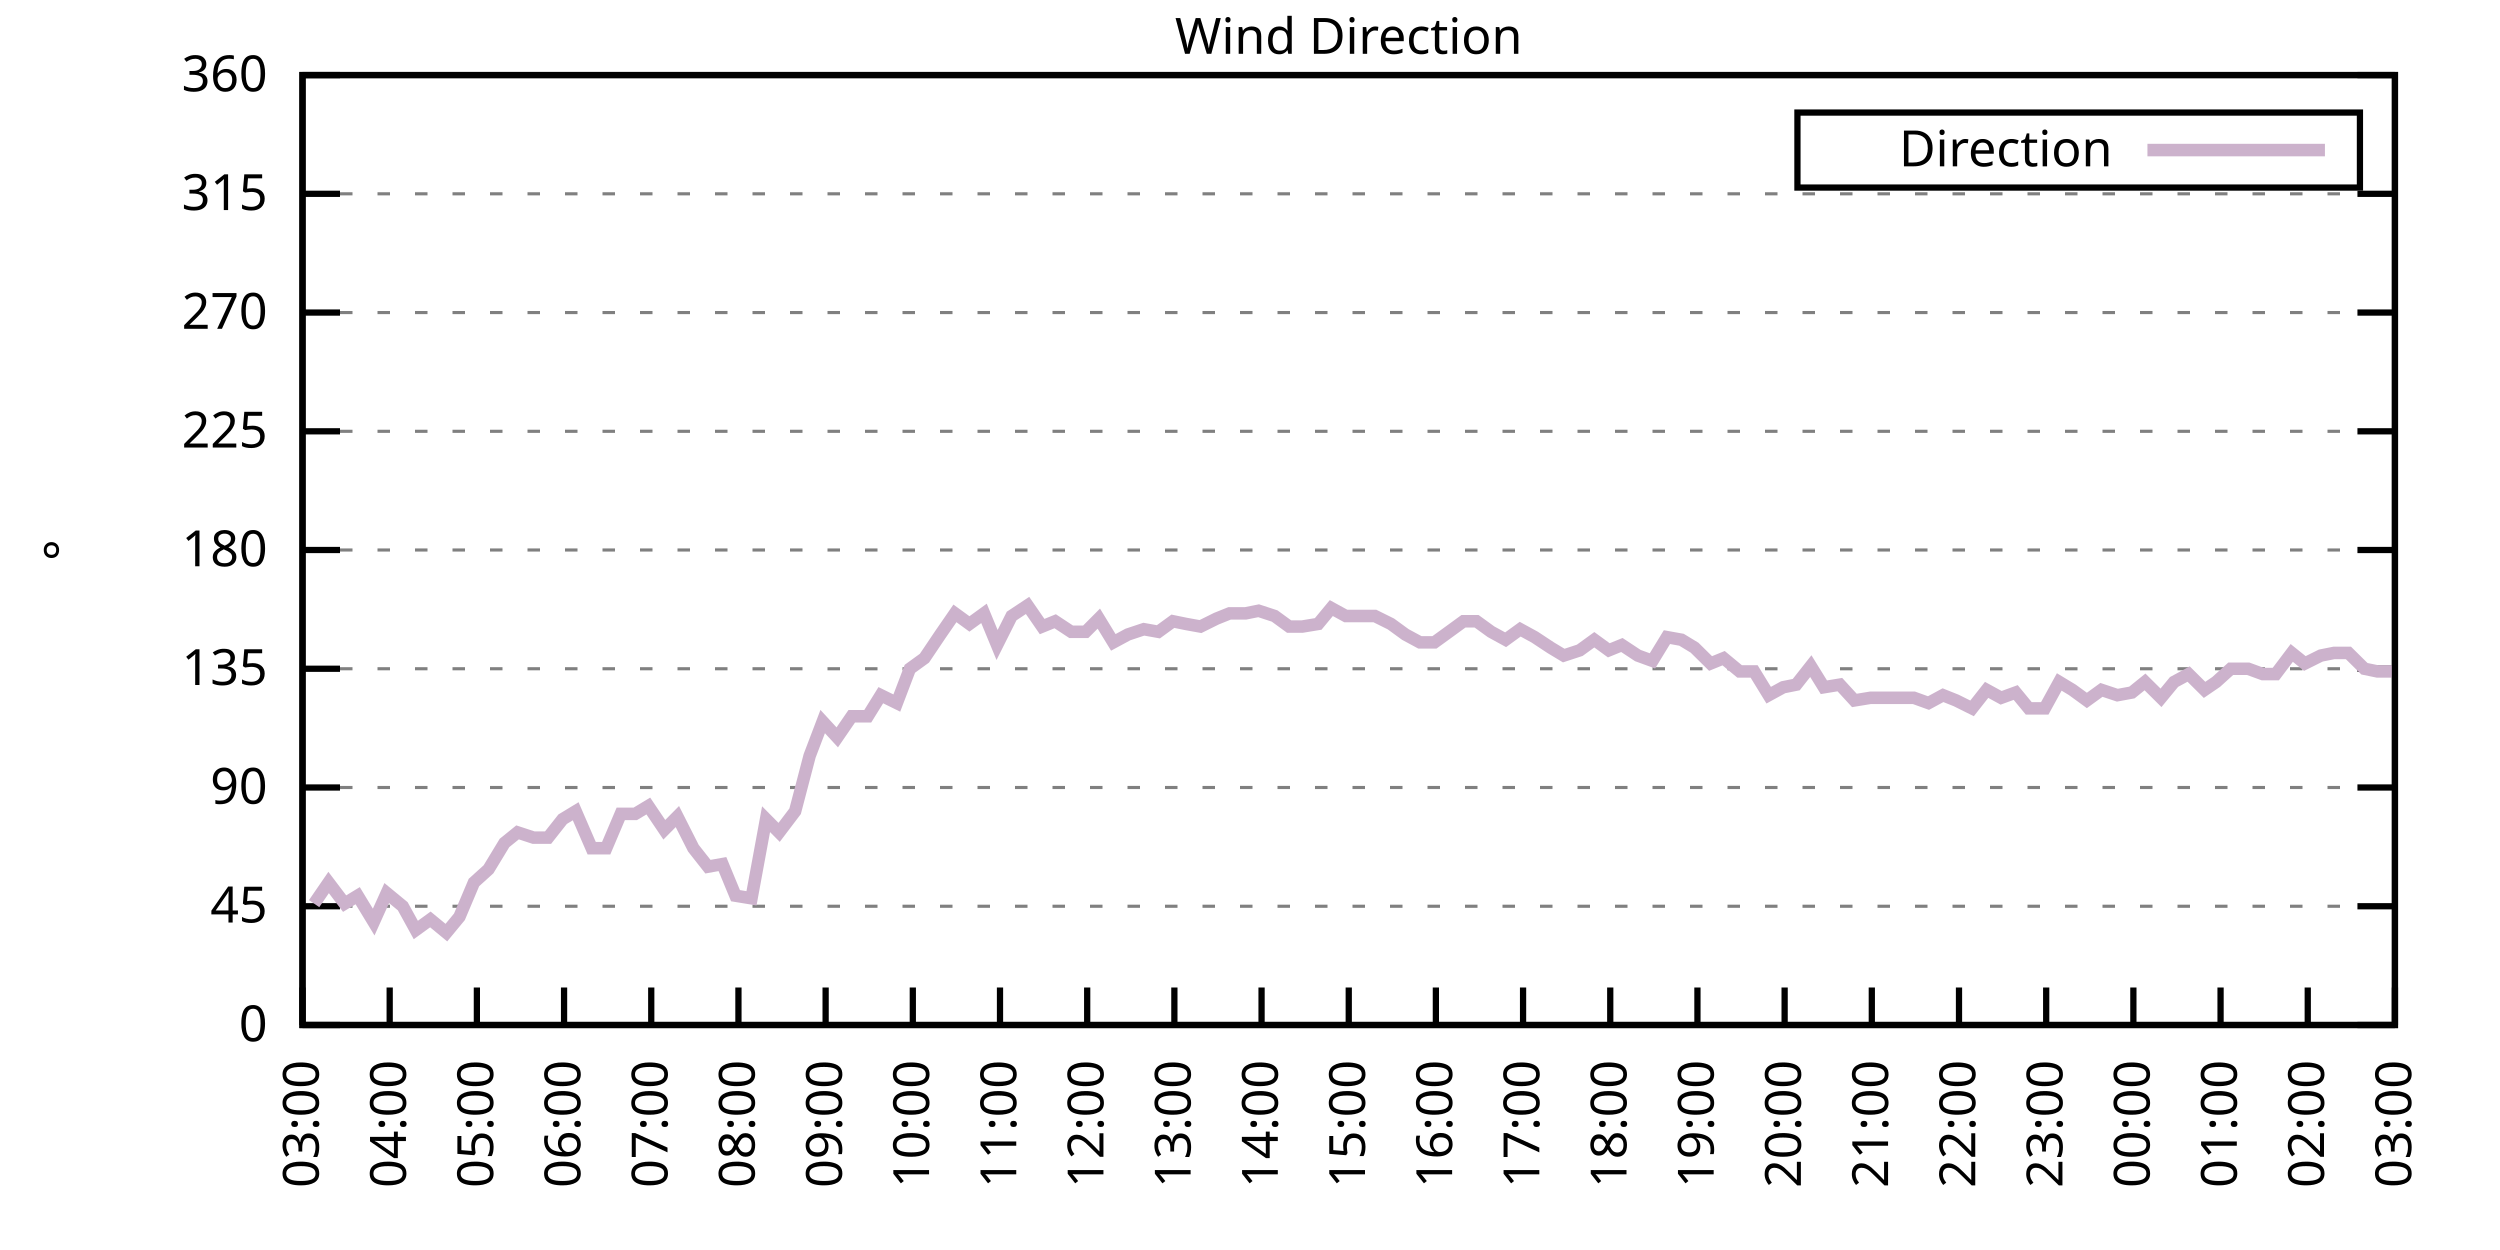
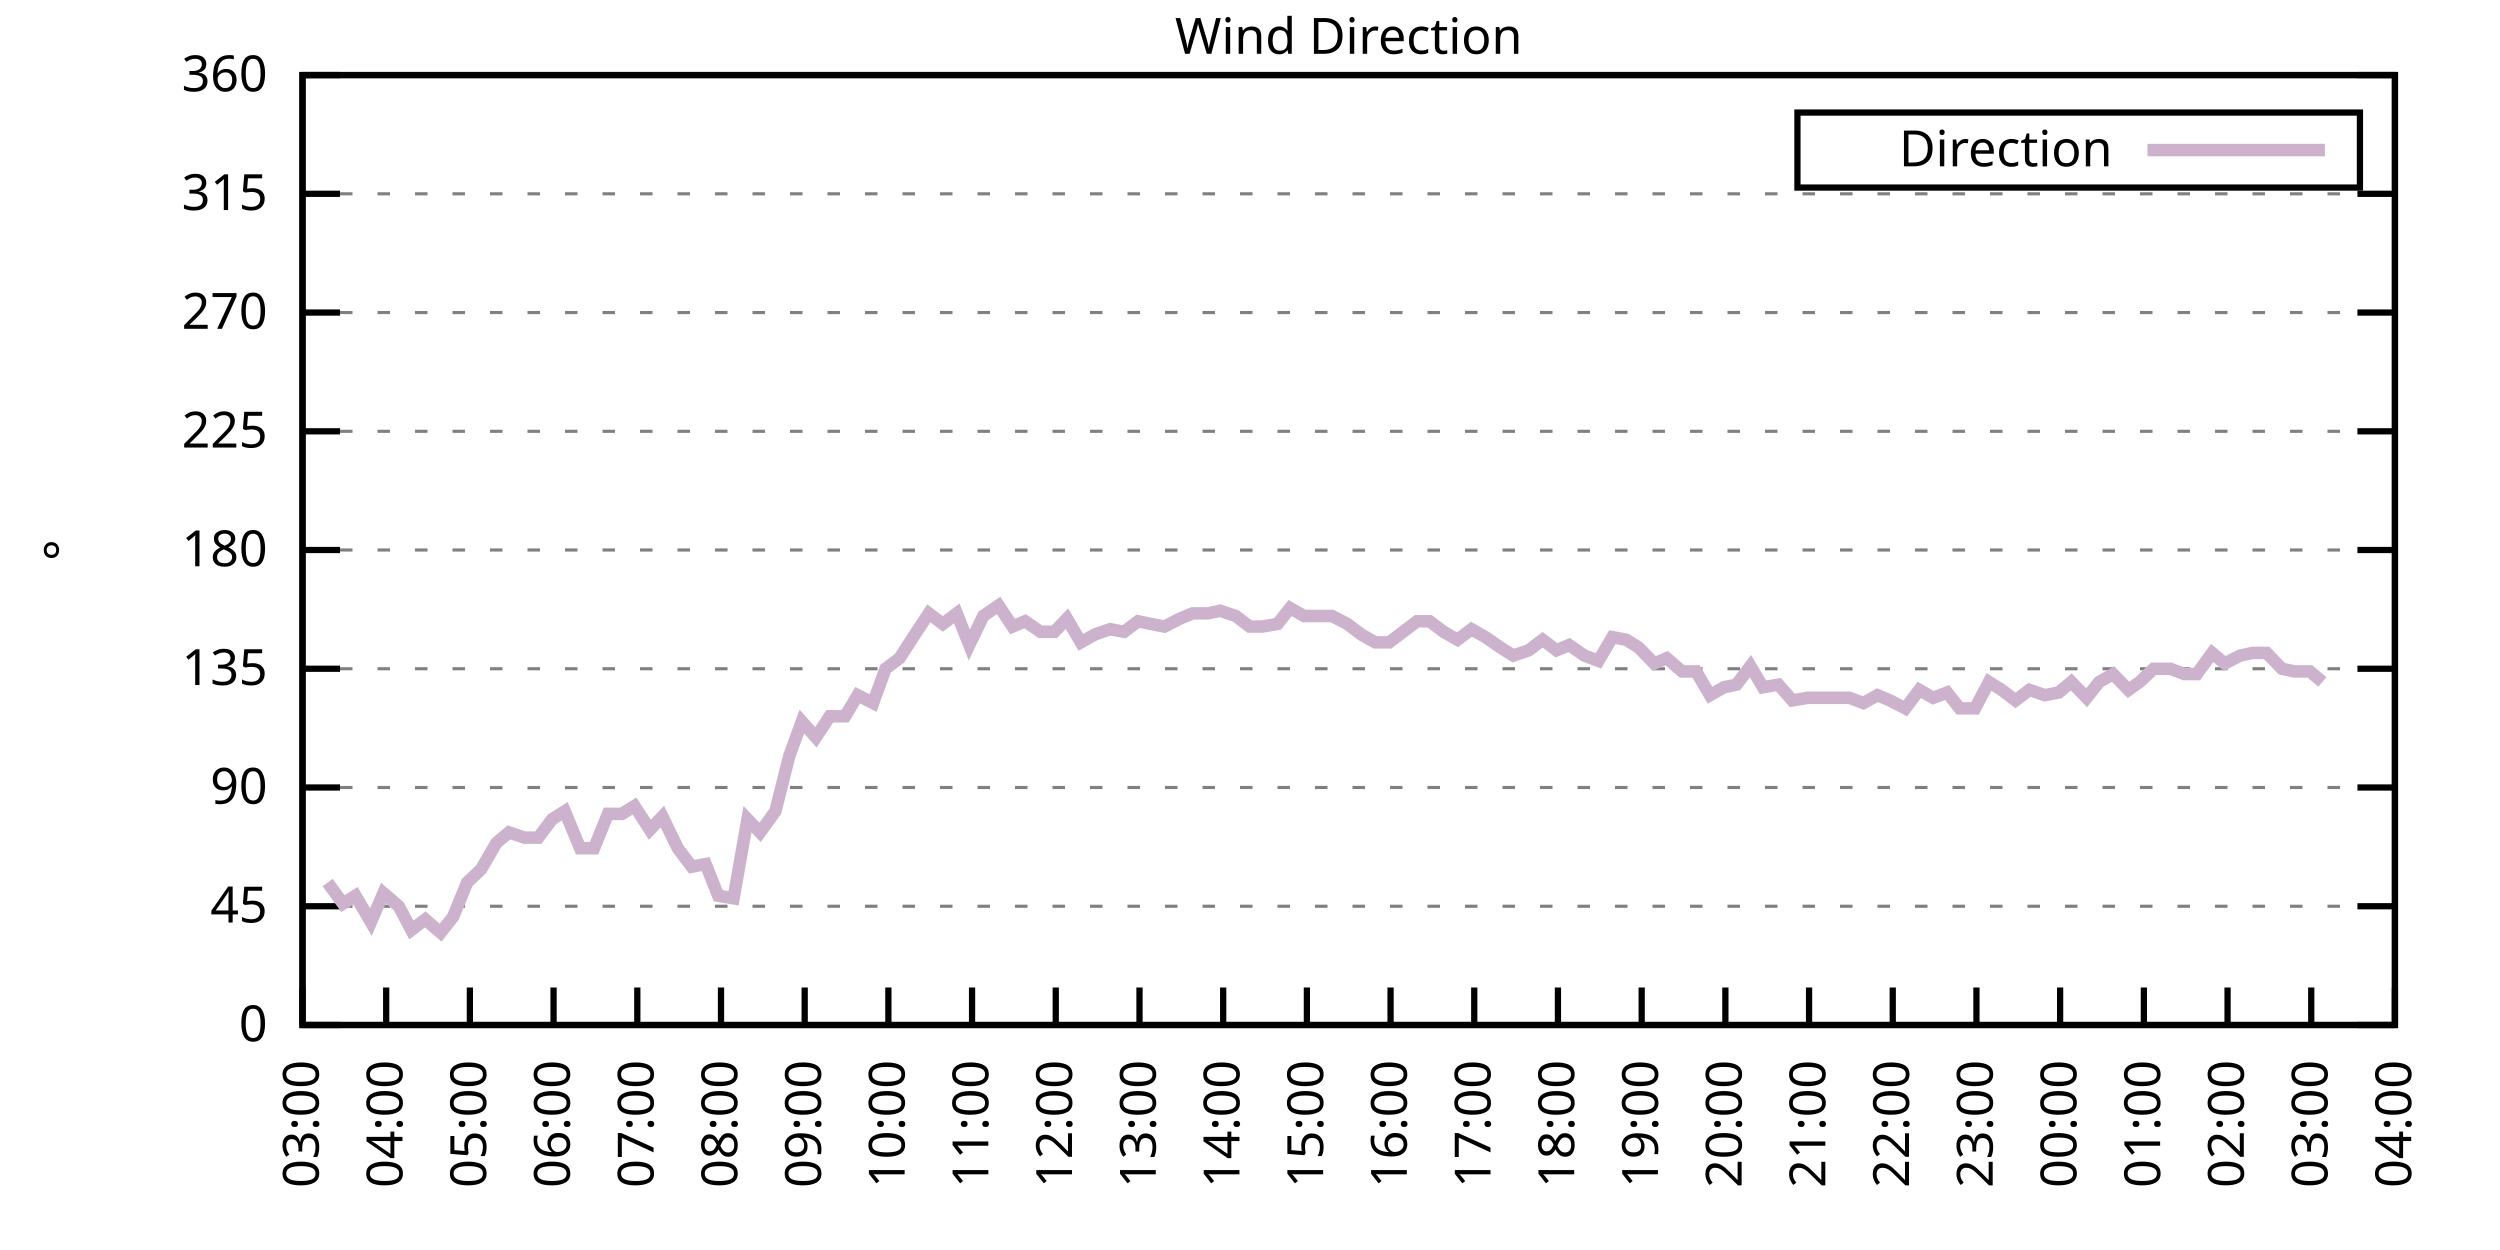
<svg xmlns="http://www.w3.org/2000/svg" xmlns:xlink="http://www.w3.org/1999/xlink" width="400" height="200" viewBox="0 0 400 200">
  <g id="gnuplot_canvas">
    <rect x="0" y="0" width="400" height="200" fill="none" />
    <defs>
      <circle id="gpDot" r="0.5" stroke-width="0.5" stroke="currentColor" />
      <path id="gpPt0" stroke-width="0.333" stroke="currentColor" d="M-1,0 h2 M0,-1 v2" />
      <path id="gpPt1" stroke-width="0.333" stroke="currentColor" d="M-1,-1 L1,1 M1,-1 L-1,1" />
      <path id="gpPt2" stroke-width="0.333" stroke="currentColor" d="M-1,0 L1,0 M0,-1 L0,1 M-1,-1 L1,1 M-1,1 L1,-1" />
      <rect id="gpPt3" stroke-width="0.333" stroke="currentColor" x="-1" y="-1" width="2" height="2" />
      <rect id="gpPt4" stroke-width="0.333" stroke="currentColor" fill="currentColor" x="-1" y="-1" width="2" height="2" />
      <circle id="gpPt5" stroke-width="0.333" stroke="currentColor" cx="0" cy="0" r="1" />
      <use xlink:href="#gpPt5" id="gpPt6" fill="currentColor" stroke="none" />
      <path id="gpPt7" stroke-width="0.333" stroke="currentColor" d="M0,-1.33 L-1.33,0.67 L1.33,0.67 z" />
      <use xlink:href="#gpPt7" id="gpPt8" fill="currentColor" stroke="none" />
      <use xlink:href="#gpPt7" id="gpPt9" stroke="currentColor" transform="rotate(180)" />
      <use xlink:href="#gpPt9" id="gpPt10" fill="currentColor" stroke="none" />
      <use xlink:href="#gpPt3" id="gpPt11" stroke="currentColor" transform="rotate(45)" />
      <use xlink:href="#gpPt11" id="gpPt12" fill="currentColor" stroke="none" />
      <path id="gpPt13" stroke-width="0.333" stroke="currentColor" d="M0,1.330 L1.265,0.411 L0.782,-1.067 L-0.782,-1.076 L-1.265,0.411 z" />
      <use xlink:href="#gpPt13" id="gpPt14" fill="currentColor" stroke="none" />
      <filter id="textbox" filterUnits="objectBoundingBox" x="0" y="0" height="1" width="1">
        <feFlood flood-color="white" flood-opacity="1" result="bgnd" />
        <feComposite in="SourceGraphic" in2="bgnd" operator="atop" />
      </filter>
      <filter id="greybox" filterUnits="objectBoundingBox" x="0" y="0" height="1" width="1">
        <feFlood flood-color="lightgrey" flood-opacity="1" result="grey" />
        <feComposite in="SourceGraphic" in2="grey" operator="atop" />
      </filter>
    </defs>
    <g fill="none" color="white" stroke="currentColor" stroke-width="1.00" stroke-linecap="butt" stroke-linejoin="miter">
</g>
    <g fill="none" color="black" stroke="currentColor" stroke-width="1.00" stroke-linecap="butt" stroke-linejoin="miter">
      <g stroke="none" shape-rendering="crispEdges">
        <polygon fill="rgb(255, 255, 255)" points="48.40,164.00 383.18,164.00 383.18,12.02 48.40,12.02 " />
      </g>
    </g>
    <g fill="none" color="black" stroke="currentColor" stroke-width="1.00" stroke-linecap="butt" stroke-linejoin="miter">
</g>
    <g fill="none" color="black" stroke="black" stroke-width="0.50" stroke-linecap="butt" stroke-linejoin="miter">
</g>
    <g fill="none" color="gray" stroke="currentColor" stroke-width="0.50" stroke-linecap="butt" stroke-linejoin="miter">
      <path stroke="gray" stroke-dasharray="2,4" class="gridline" d="M48.40,164.00 L383.19,164.00  " />
    </g>
    <g fill="none" color="gray" stroke="gray" stroke-width="1.00" stroke-linecap="butt" stroke-linejoin="miter">
</g>
    <g fill="none" color="black" stroke="currentColor" stroke-width="1.00" stroke-linecap="butt" stroke-linejoin="miter">
      <path stroke="black" d="M48.40,164.00 L54.40,164.00 M383.19,164.00 L377.19,164.00  " />
      <g transform="translate(42.80,166.60)" stroke="none" fill="black" font-family="Sans" font-size="8.00" text-anchor="end">
        <text>
          <tspan font-family="Sans"> 0</tspan>
        </text>
      </g>
    </g>
    <g fill="none" color="black" stroke="currentColor" stroke-width="1.00" stroke-linecap="butt" stroke-linejoin="miter">
</g>
    <g fill="none" color="black" stroke="black" stroke-width="0.50" stroke-linecap="butt" stroke-linejoin="miter">
</g>
    <g fill="none" color="gray" stroke="currentColor" stroke-width="0.50" stroke-linecap="butt" stroke-linejoin="miter">
      <path stroke="gray" stroke-dasharray="2,4" class="gridline" d="M48.40,145.00 L383.19,145.00  " />
    </g>
    <g fill="none" color="gray" stroke="gray" stroke-width="1.00" stroke-linecap="butt" stroke-linejoin="miter">
</g>
    <g fill="none" color="black" stroke="currentColor" stroke-width="1.00" stroke-linecap="butt" stroke-linejoin="miter">
      <path stroke="black" d="M48.40,145.00 L54.40,145.00 M383.19,145.00 L377.19,145.00  " />
      <g transform="translate(42.80,147.60)" stroke="none" fill="black" font-family="Sans" font-size="8.00" text-anchor="end">
        <text>
          <tspan font-family="Sans"> 45</tspan>
        </text>
      </g>
    </g>
    <g fill="none" color="black" stroke="currentColor" stroke-width="1.00" stroke-linecap="butt" stroke-linejoin="miter">
</g>
    <g fill="none" color="black" stroke="black" stroke-width="0.50" stroke-linecap="butt" stroke-linejoin="miter">
</g>
    <g fill="none" color="gray" stroke="currentColor" stroke-width="0.50" stroke-linecap="butt" stroke-linejoin="miter">
      <path stroke="gray" stroke-dasharray="2,4" class="gridline" d="M48.40,126.00 L383.19,126.00  " />
    </g>
    <g fill="none" color="gray" stroke="gray" stroke-width="1.00" stroke-linecap="butt" stroke-linejoin="miter">
</g>
    <g fill="none" color="black" stroke="currentColor" stroke-width="1.00" stroke-linecap="butt" stroke-linejoin="miter">
      <path stroke="black" d="M48.40,126.00 L54.40,126.00 M383.19,126.00 L377.19,126.00  " />
      <g transform="translate(42.80,128.60)" stroke="none" fill="black" font-family="Sans" font-size="8.00" text-anchor="end">
        <text>
          <tspan font-family="Sans"> 90</tspan>
        </text>
      </g>
    </g>
    <g fill="none" color="black" stroke="currentColor" stroke-width="1.00" stroke-linecap="butt" stroke-linejoin="miter">
</g>
    <g fill="none" color="black" stroke="black" stroke-width="0.50" stroke-linecap="butt" stroke-linejoin="miter">
</g>
    <g fill="none" color="gray" stroke="currentColor" stroke-width="0.50" stroke-linecap="butt" stroke-linejoin="miter">
      <path stroke="gray" stroke-dasharray="2,4" class="gridline" d="M48.40,107.00 L383.19,107.00  " />
    </g>
    <g fill="none" color="gray" stroke="gray" stroke-width="1.00" stroke-linecap="butt" stroke-linejoin="miter">
</g>
    <g fill="none" color="black" stroke="currentColor" stroke-width="1.00" stroke-linecap="butt" stroke-linejoin="miter">
      <path stroke="black" d="M48.40,107.00 L54.40,107.00 M383.19,107.00 L377.19,107.00  " />
      <g transform="translate(42.80,109.60)" stroke="none" fill="black" font-family="Sans" font-size="8.00" text-anchor="end">
        <text>
          <tspan font-family="Sans"> 135</tspan>
        </text>
      </g>
    </g>
    <g fill="none" color="black" stroke="currentColor" stroke-width="1.00" stroke-linecap="butt" stroke-linejoin="miter">
</g>
    <g fill="none" color="black" stroke="black" stroke-width="0.50" stroke-linecap="butt" stroke-linejoin="miter">
</g>
    <g fill="none" color="gray" stroke="currentColor" stroke-width="0.50" stroke-linecap="butt" stroke-linejoin="miter">
      <path stroke="gray" stroke-dasharray="2,4" class="gridline" d="M48.40,88.00 L383.19,88.00  " />
    </g>
    <g fill="none" color="gray" stroke="gray" stroke-width="1.00" stroke-linecap="butt" stroke-linejoin="miter">
</g>
    <g fill="none" color="black" stroke="currentColor" stroke-width="1.00" stroke-linecap="butt" stroke-linejoin="miter">
      <path stroke="black" d="M48.40,88.00 L54.40,88.00 M383.19,88.00 L377.19,88.00  " />
      <g transform="translate(42.80,90.60)" stroke="none" fill="black" font-family="Sans" font-size="8.00" text-anchor="end">
        <text>
          <tspan font-family="Sans"> 180</tspan>
        </text>
      </g>
    </g>
    <g fill="none" color="black" stroke="currentColor" stroke-width="1.00" stroke-linecap="butt" stroke-linejoin="miter">
</g>
    <g fill="none" color="black" stroke="black" stroke-width="0.50" stroke-linecap="butt" stroke-linejoin="miter">
</g>
    <g fill="none" color="gray" stroke="currentColor" stroke-width="0.50" stroke-linecap="butt" stroke-linejoin="miter">
      <path stroke="gray" stroke-dasharray="2,4" class="gridline" d="M48.40,69.01 L383.19,69.01  " />
    </g>
    <g fill="none" color="gray" stroke="gray" stroke-width="1.00" stroke-linecap="butt" stroke-linejoin="miter">
</g>
    <g fill="none" color="black" stroke="currentColor" stroke-width="1.00" stroke-linecap="butt" stroke-linejoin="miter">
      <path stroke="black" d="M48.40,69.01 L54.40,69.01 M383.19,69.01 L377.19,69.01  " />
      <g transform="translate(42.80,71.61)" stroke="none" fill="black" font-family="Sans" font-size="8.00" text-anchor="end">
        <text>
          <tspan font-family="Sans"> 225</tspan>
        </text>
      </g>
    </g>
    <g fill="none" color="black" stroke="currentColor" stroke-width="1.00" stroke-linecap="butt" stroke-linejoin="miter">
</g>
    <g fill="none" color="black" stroke="black" stroke-width="0.50" stroke-linecap="butt" stroke-linejoin="miter">
</g>
    <g fill="none" color="gray" stroke="currentColor" stroke-width="0.50" stroke-linecap="butt" stroke-linejoin="miter">
      <path stroke="gray" stroke-dasharray="2,4" class="gridline" d="M48.40,50.01 L383.19,50.01  " />
    </g>
    <g fill="none" color="gray" stroke="gray" stroke-width="1.00" stroke-linecap="butt" stroke-linejoin="miter">
</g>
    <g fill="none" color="black" stroke="currentColor" stroke-width="1.00" stroke-linecap="butt" stroke-linejoin="miter">
      <path stroke="black" d="M48.40,50.01 L54.40,50.01 M383.19,50.01 L377.19,50.01  " />
      <g transform="translate(42.80,52.61)" stroke="none" fill="black" font-family="Sans" font-size="8.00" text-anchor="end">
        <text>
          <tspan font-family="Sans"> 270</tspan>
        </text>
      </g>
    </g>
    <g fill="none" color="black" stroke="currentColor" stroke-width="1.00" stroke-linecap="butt" stroke-linejoin="miter">
</g>
    <g fill="none" color="black" stroke="black" stroke-width="0.50" stroke-linecap="butt" stroke-linejoin="miter">
</g>
    <g fill="none" color="gray" stroke="currentColor" stroke-width="0.50" stroke-linecap="butt" stroke-linejoin="miter">
      <path stroke="gray" stroke-dasharray="2,4" class="gridline" d="M48.40,31.01 L383.19,31.01  " />
    </g>
    <g fill="none" color="gray" stroke="gray" stroke-width="1.00" stroke-linecap="butt" stroke-linejoin="miter">
</g>
    <g fill="none" color="black" stroke="currentColor" stroke-width="1.00" stroke-linecap="butt" stroke-linejoin="miter">
      <path stroke="black" d="M48.40,31.01 L54.40,31.01 M383.19,31.01 L377.19,31.01  " />
      <g transform="translate(42.80,33.61)" stroke="none" fill="black" font-family="Sans" font-size="8.00" text-anchor="end">
        <text>
          <tspan font-family="Sans"> 315</tspan>
        </text>
      </g>
    </g>
    <g fill="none" color="black" stroke="currentColor" stroke-width="1.00" stroke-linecap="butt" stroke-linejoin="miter">
</g>
    <g fill="none" color="black" stroke="black" stroke-width="0.50" stroke-linecap="butt" stroke-linejoin="miter">
</g>
    <g fill="none" color="gray" stroke="currentColor" stroke-width="0.50" stroke-linecap="butt" stroke-linejoin="miter">
      <path stroke="gray" stroke-dasharray="2,4" class="gridline" d="M48.40,12.01 L383.19,12.01  " />
    </g>
    <g fill="none" color="gray" stroke="gray" stroke-width="1.00" stroke-linecap="butt" stroke-linejoin="miter">
</g>
    <g fill="none" color="black" stroke="currentColor" stroke-width="1.00" stroke-linecap="butt" stroke-linejoin="miter">
      <path stroke="black" d="M48.40,12.01 L54.40,12.01 M383.19,12.01 L377.19,12.01  " />
      <g transform="translate(42.80,14.61)" stroke="none" fill="black" font-family="Sans" font-size="8.00" text-anchor="end">
        <text>
          <tspan font-family="Sans"> 360</tspan>
        </text>
      </g>
    </g>
    <g fill="none" color="black" stroke="currentColor" stroke-width="1.00" stroke-linecap="butt" stroke-linejoin="miter">
      <path stroke="black" d="M48.40,164.00 L48.40,158.00  " />
      <g transform="translate(51.00,169.60) rotate(270.00)" stroke="none" fill="black" font-family="Sans" font-size="8.00" text-anchor="end">
        <text>
          <tspan font-family="Sans">03:00</tspan>
        </text>
      </g>
    </g>
    <g fill="none" color="black" stroke="currentColor" stroke-width="1.00" stroke-linecap="butt" stroke-linejoin="miter">
-       <path stroke="black" d="M62.35,164.00 L62.35,158.00  " />
-       <g transform="translate(64.95,169.60) rotate(270.00)" stroke="none" fill="black" font-family="Sans" font-size="8.00" text-anchor="end">
+       <path stroke="black" d="M61.79,164.00 L61.79,158.00  " />
+       <g transform="translate(64.39,169.60) rotate(270.00)" stroke="none" fill="black" font-family="Sans" font-size="8.00" text-anchor="end">
        <text>
          <tspan font-family="Sans">04:00</tspan>
        </text>
      </g>
    </g>
    <g fill="none" color="black" stroke="currentColor" stroke-width="1.00" stroke-linecap="butt" stroke-linejoin="miter">
-       <path stroke="black" d="M76.30,164.00 L76.30,158.00  " />
-       <g transform="translate(78.90,169.60) rotate(270.00)" stroke="none" fill="black" font-family="Sans" font-size="8.00" text-anchor="end">
+       <path stroke="black" d="M75.18,164.00 L75.18,158.00  " />
+       <g transform="translate(77.78,169.60) rotate(270.00)" stroke="none" fill="black" font-family="Sans" font-size="8.00" text-anchor="end">
        <text>
          <tspan font-family="Sans">05:00</tspan>
        </text>
      </g>
    </g>
    <g fill="none" color="black" stroke="currentColor" stroke-width="1.00" stroke-linecap="butt" stroke-linejoin="miter">
-       <path stroke="black" d="M90.25,164.00 L90.25,158.00  " />
-       <g transform="translate(92.85,169.60) rotate(270.00)" stroke="none" fill="black" font-family="Sans" font-size="8.00" text-anchor="end">
+       <path stroke="black" d="M88.57,164.00 L88.57,158.00  " />
+       <g transform="translate(91.17,169.60) rotate(270.00)" stroke="none" fill="black" font-family="Sans" font-size="8.00" text-anchor="end">
        <text>
          <tspan font-family="Sans">06:00</tspan>
        </text>
      </g>
    </g>
    <g fill="none" color="black" stroke="currentColor" stroke-width="1.00" stroke-linecap="butt" stroke-linejoin="miter">
-       <path stroke="black" d="M104.20,164.00 L104.20,158.00  " />
-       <g transform="translate(106.80,169.60) rotate(270.00)" stroke="none" fill="black" font-family="Sans" font-size="8.00" text-anchor="end">
+       <path stroke="black" d="M101.97,164.00 L101.97,158.00  " />
+       <g transform="translate(104.57,169.60) rotate(270.00)" stroke="none" fill="black" font-family="Sans" font-size="8.00" text-anchor="end">
        <text>
          <tspan font-family="Sans">07:00</tspan>
        </text>
      </g>
    </g>
    <g fill="none" color="black" stroke="currentColor" stroke-width="1.00" stroke-linecap="butt" stroke-linejoin="miter">
-       <path stroke="black" d="M118.15,164.00 L118.15,158.00  " />
-       <g transform="translate(120.75,169.60) rotate(270.00)" stroke="none" fill="black" font-family="Sans" font-size="8.00" text-anchor="end">
+       <path stroke="black" d="M115.36,164.00 L115.36,158.00  " />
+       <g transform="translate(117.96,169.60) rotate(270.00)" stroke="none" fill="black" font-family="Sans" font-size="8.00" text-anchor="end">
        <text>
          <tspan font-family="Sans">08:00</tspan>
        </text>
      </g>
    </g>
    <g fill="none" color="black" stroke="currentColor" stroke-width="1.00" stroke-linecap="butt" stroke-linejoin="miter">
-       <path stroke="black" d="M132.10,164.00 L132.10,158.00  " />
-       <g transform="translate(134.70,169.60) rotate(270.00)" stroke="none" fill="black" font-family="Sans" font-size="8.00" text-anchor="end">
+       <path stroke="black" d="M128.75,164.00 L128.75,158.00  " />
+       <g transform="translate(131.35,169.60) rotate(270.00)" stroke="none" fill="black" font-family="Sans" font-size="8.00" text-anchor="end">
        <text>
          <tspan font-family="Sans">09:00</tspan>
        </text>
      </g>
    </g>
    <g fill="none" color="black" stroke="currentColor" stroke-width="1.00" stroke-linecap="butt" stroke-linejoin="miter">
-       <path stroke="black" d="M146.05,164.00 L146.05,158.00  " />
-       <g transform="translate(148.65,169.60) rotate(270.00)" stroke="none" fill="black" font-family="Sans" font-size="8.00" text-anchor="end">
+       <path stroke="black" d="M142.14,164.00 L142.14,158.00  " />
+       <g transform="translate(144.74,169.60) rotate(270.00)" stroke="none" fill="black" font-family="Sans" font-size="8.00" text-anchor="end">
        <text>
          <tspan font-family="Sans">10:00</tspan>
        </text>
      </g>
    </g>
    <g fill="none" color="black" stroke="currentColor" stroke-width="1.00" stroke-linecap="butt" stroke-linejoin="miter">
-       <path stroke="black" d="M160.00,164.00 L160.00,158.00  " />
-       <g transform="translate(162.60,169.60) rotate(270.00)" stroke="none" fill="black" font-family="Sans" font-size="8.00" text-anchor="end">
+       <path stroke="black" d="M155.53,164.00 L155.53,158.00  " />
+       <g transform="translate(158.13,169.60) rotate(270.00)" stroke="none" fill="black" font-family="Sans" font-size="8.00" text-anchor="end">
        <text>
          <tspan font-family="Sans">11:00</tspan>
        </text>
      </g>
    </g>
    <g fill="none" color="black" stroke="currentColor" stroke-width="1.00" stroke-linecap="butt" stroke-linejoin="miter">
-       <path stroke="black" d="M173.95,164.00 L173.95,158.00  " />
-       <g transform="translate(176.55,169.60) rotate(270.00)" stroke="none" fill="black" font-family="Sans" font-size="8.00" text-anchor="end">
+       <path stroke="black" d="M168.92,164.00 L168.92,158.00  " />
+       <g transform="translate(171.52,169.60) rotate(270.00)" stroke="none" fill="black" font-family="Sans" font-size="8.00" text-anchor="end">
        <text>
          <tspan font-family="Sans">12:00</tspan>
        </text>
      </g>
    </g>
    <g fill="none" color="black" stroke="currentColor" stroke-width="1.00" stroke-linecap="butt" stroke-linejoin="miter">
-       <path stroke="black" d="M187.90,164.00 L187.90,158.00  " />
-       <g transform="translate(190.50,169.60) rotate(270.00)" stroke="none" fill="black" font-family="Sans" font-size="8.00" text-anchor="end">
+       <path stroke="black" d="M182.32,164.00 L182.32,158.00  " />
+       <g transform="translate(184.92,169.60) rotate(270.00)" stroke="none" fill="black" font-family="Sans" font-size="8.00" text-anchor="end">
        <text>
          <tspan font-family="Sans">13:00</tspan>
        </text>
      </g>
    </g>
    <g fill="none" color="black" stroke="currentColor" stroke-width="1.00" stroke-linecap="butt" stroke-linejoin="miter">
-       <path stroke="black" d="M201.85,164.00 L201.85,158.00  " />
-       <g transform="translate(204.45,169.60) rotate(270.00)" stroke="none" fill="black" font-family="Sans" font-size="8.00" text-anchor="end">
+       <path stroke="black" d="M195.71,164.00 L195.71,158.00  " />
+       <g transform="translate(198.31,169.60) rotate(270.00)" stroke="none" fill="black" font-family="Sans" font-size="8.00" text-anchor="end">
        <text>
          <tspan font-family="Sans">14:00</tspan>
        </text>
      </g>
    </g>
    <g fill="none" color="black" stroke="currentColor" stroke-width="1.00" stroke-linecap="butt" stroke-linejoin="miter">
-       <path stroke="black" d="M215.80,164.00 L215.80,158.00  " />
-       <g transform="translate(218.40,169.60) rotate(270.00)" stroke="none" fill="black" font-family="Sans" font-size="8.00" text-anchor="end">
+       <path stroke="black" d="M209.10,164.00 L209.10,158.00  " />
+       <g transform="translate(211.70,169.60) rotate(270.00)" stroke="none" fill="black" font-family="Sans" font-size="8.00" text-anchor="end">
        <text>
          <tspan font-family="Sans">15:00</tspan>
        </text>
      </g>
    </g>
    <g fill="none" color="black" stroke="currentColor" stroke-width="1.00" stroke-linecap="butt" stroke-linejoin="miter">
-       <path stroke="black" d="M229.74,164.00 L229.74,158.00  " />
-       <g transform="translate(232.34,169.60) rotate(270.00)" stroke="none" fill="black" font-family="Sans" font-size="8.00" text-anchor="end">
+       <path stroke="black" d="M222.49,164.00 L222.49,158.00  " />
+       <g transform="translate(225.09,169.60) rotate(270.00)" stroke="none" fill="black" font-family="Sans" font-size="8.00" text-anchor="end">
        <text>
          <tspan font-family="Sans">16:00</tspan>
        </text>
      </g>
    </g>
    <g fill="none" color="black" stroke="currentColor" stroke-width="1.00" stroke-linecap="butt" stroke-linejoin="miter">
-       <path stroke="black" d="M243.69,164.00 L243.69,158.00  " />
-       <g transform="translate(246.29,169.60) rotate(270.00)" stroke="none" fill="black" font-family="Sans" font-size="8.00" text-anchor="end">
+       <path stroke="black" d="M235.88,164.00 L235.88,158.00  " />
+       <g transform="translate(238.48,169.60) rotate(270.00)" stroke="none" fill="black" font-family="Sans" font-size="8.00" text-anchor="end">
        <text>
          <tspan font-family="Sans">17:00</tspan>
        </text>
      </g>
    </g>
    <g fill="none" color="black" stroke="currentColor" stroke-width="1.00" stroke-linecap="butt" stroke-linejoin="miter">
-       <path stroke="black" d="M257.64,164.00 L257.64,158.00  " />
-       <g transform="translate(260.24,169.60) rotate(270.00)" stroke="none" fill="black" font-family="Sans" font-size="8.00" text-anchor="end">
+       <path stroke="black" d="M249.27,164.00 L249.27,158.00  " />
+       <g transform="translate(251.87,169.60) rotate(270.00)" stroke="none" fill="black" font-family="Sans" font-size="8.00" text-anchor="end">
        <text>
          <tspan font-family="Sans">18:00</tspan>
        </text>
      </g>
    </g>
    <g fill="none" color="black" stroke="currentColor" stroke-width="1.00" stroke-linecap="butt" stroke-linejoin="miter">
-       <path stroke="black" d="M271.59,164.00 L271.59,158.00  " />
-       <g transform="translate(274.19,169.60) rotate(270.00)" stroke="none" fill="black" font-family="Sans" font-size="8.00" text-anchor="end">
+       <path stroke="black" d="M262.67,164.00 L262.67,158.00  " />
+       <g transform="translate(265.27,169.60) rotate(270.00)" stroke="none" fill="black" font-family="Sans" font-size="8.00" text-anchor="end">
        <text>
          <tspan font-family="Sans">19:00</tspan>
        </text>
      </g>
    </g>
    <g fill="none" color="black" stroke="currentColor" stroke-width="1.00" stroke-linecap="butt" stroke-linejoin="miter">
-       <path stroke="black" d="M285.54,164.00 L285.54,158.00  " />
-       <g transform="translate(288.14,169.60) rotate(270.00)" stroke="none" fill="black" font-family="Sans" font-size="8.00" text-anchor="end">
+       <path stroke="black" d="M276.06,164.00 L276.06,158.00  " />
+       <g transform="translate(278.66,169.60) rotate(270.00)" stroke="none" fill="black" font-family="Sans" font-size="8.00" text-anchor="end">
        <text>
          <tspan font-family="Sans">20:00</tspan>
        </text>
      </g>
    </g>
    <g fill="none" color="black" stroke="currentColor" stroke-width="1.00" stroke-linecap="butt" stroke-linejoin="miter">
-       <path stroke="black" d="M299.49,164.00 L299.49,158.00  " />
-       <g transform="translate(302.09,169.60) rotate(270.00)" stroke="none" fill="black" font-family="Sans" font-size="8.00" text-anchor="end">
+       <path stroke="black" d="M289.45,164.00 L289.45,158.00  " />
+       <g transform="translate(292.05,169.60) rotate(270.00)" stroke="none" fill="black" font-family="Sans" font-size="8.00" text-anchor="end">
        <text>
          <tspan font-family="Sans">21:00</tspan>
        </text>
      </g>
    </g>
    <g fill="none" color="black" stroke="currentColor" stroke-width="1.00" stroke-linecap="butt" stroke-linejoin="miter">
-       <path stroke="black" d="M313.44,164.00 L313.44,158.00  " />
-       <g transform="translate(316.04,169.60) rotate(270.00)" stroke="none" fill="black" font-family="Sans" font-size="8.00" text-anchor="end">
+       <path stroke="black" d="M302.84,164.00 L302.84,158.00  " />
+       <g transform="translate(305.44,169.60) rotate(270.00)" stroke="none" fill="black" font-family="Sans" font-size="8.00" text-anchor="end">
        <text>
          <tspan font-family="Sans">22:00</tspan>
        </text>
      </g>
    </g>
    <g fill="none" color="black" stroke="currentColor" stroke-width="1.00" stroke-linecap="butt" stroke-linejoin="miter">
-       <path stroke="black" d="M327.39,164.00 L327.39,158.00  " />
-       <g transform="translate(329.99,169.60) rotate(270.00)" stroke="none" fill="black" font-family="Sans" font-size="8.00" text-anchor="end">
+       <path stroke="black" d="M316.23,164.00 L316.23,158.00  " />
+       <g transform="translate(318.83,169.60) rotate(270.00)" stroke="none" fill="black" font-family="Sans" font-size="8.00" text-anchor="end">
        <text>
          <tspan font-family="Sans">23:00</tspan>
        </text>
      </g>
    </g>
    <g fill="none" color="black" stroke="currentColor" stroke-width="1.00" stroke-linecap="butt" stroke-linejoin="miter">
-       <path stroke="black" d="M341.34,164.00 L341.34,158.00  " />
-       <g transform="translate(343.94,169.60) rotate(270.00)" stroke="none" fill="black" font-family="Sans" font-size="8.00" text-anchor="end">
+       <path stroke="black" d="M329.62,164.00 L329.62,158.00  " />
+       <g transform="translate(332.22,169.60) rotate(270.00)" stroke="none" fill="black" font-family="Sans" font-size="8.00" text-anchor="end">
        <text>
          <tspan font-family="Sans">00:00</tspan>
        </text>
      </g>
    </g>
    <g fill="none" color="black" stroke="currentColor" stroke-width="1.00" stroke-linecap="butt" stroke-linejoin="miter">
-       <path stroke="black" d="M355.29,164.00 L355.29,158.00  " />
-       <g transform="translate(357.89,169.60) rotate(270.00)" stroke="none" fill="black" font-family="Sans" font-size="8.00" text-anchor="end">
+       <path stroke="black" d="M343.02,164.00 L343.02,158.00  " />
+       <g transform="translate(345.62,169.60) rotate(270.00)" stroke="none" fill="black" font-family="Sans" font-size="8.00" text-anchor="end">
        <text>
          <tspan font-family="Sans">01:00</tspan>
        </text>
      </g>
    </g>
    <g fill="none" color="black" stroke="currentColor" stroke-width="1.00" stroke-linecap="butt" stroke-linejoin="miter">
-       <path stroke="black" d="M369.24,164.00 L369.24,158.00  " />
-       <g transform="translate(371.84,169.60) rotate(270.00)" stroke="none" fill="black" font-family="Sans" font-size="8.00" text-anchor="end">
+       <path stroke="black" d="M356.41,164.00 L356.41,158.00  " />
+       <g transform="translate(359.01,169.60) rotate(270.00)" stroke="none" fill="black" font-family="Sans" font-size="8.00" text-anchor="end">
        <text>
          <tspan font-family="Sans">02:00</tspan>
+         </text>
+       </g>
+     </g>
+     <g fill="none" color="black" stroke="currentColor" stroke-width="1.00" stroke-linecap="butt" stroke-linejoin="miter">
+       <path stroke="black" d="M369.80,164.00 L369.80,158.00  " />
+       <g transform="translate(372.40,169.60) rotate(270.00)" stroke="none" fill="black" font-family="Sans" font-size="8.00" text-anchor="end">
+         <text>
+           <tspan font-family="Sans">03:00</tspan>
        </text>
      </g>
    </g>
    <g fill="none" color="black" stroke="currentColor" stroke-width="1.00" stroke-linecap="butt" stroke-linejoin="miter">
      <path stroke="black" d="M383.19,164.00 L383.19,158.00  " />
      <g transform="translate(385.79,169.60) rotate(270.00)" stroke="none" fill="black" font-family="Sans" font-size="8.00" text-anchor="end">
        <text>
-           <tspan font-family="Sans">03:00</tspan>
+           <tspan font-family="Sans">04:00</tspan>
        </text>
      </g>
    </g>
    <g fill="none" color="black" stroke="currentColor" stroke-width="1.00" stroke-linecap="butt" stroke-linejoin="miter">
</g>
    <g fill="none" color="black" stroke="currentColor" stroke-width="1.00" stroke-linecap="butt" stroke-linejoin="miter">
      <path stroke="black" d="M48.40,12.01 L48.40,164.00 L383.19,164.00 L383.19,12.01 L48.40,12.01 Z  " />
    </g>
    <g fill="none" color="black" stroke="currentColor" stroke-width="1.00" stroke-linecap="butt" stroke-linejoin="miter">
</g>
    <g fill="none" color="black" stroke="currentColor" stroke-width="1.00" stroke-linecap="butt" stroke-linejoin="miter">
      <path stroke="black" d="M287.59,30.01 L287.59,18.01 L377.59,18.01 L377.59,30.01 L287.59,30.01 Z  " />
    </g>
    <g id="Wind_direction_plot_1">
      <g fill="none" color="white" stroke="black" stroke-width="2.00" stroke-linecap="butt" stroke-linejoin="miter">
</g>
      <g fill="none" color="black" stroke="currentColor" stroke-width="2.00" stroke-linecap="butt" stroke-linejoin="miter">
        <g transform="translate(337.99,26.61)" stroke="none" fill="black" font-family="Sans" font-size="8.00" text-anchor="end">
          <text>
            <tspan font-family="Sans">Direction</tspan>
          </text>
        </g>
      </g>
      <g fill="none" color="black" stroke="currentColor" stroke-width="2.00" stroke-linecap="butt" stroke-linejoin="miter">
-         <path stroke="rgb(204, 178, 204)" d="M343.59,24.01 L371.99,24.01 M50.26,144.58 L52.58,141.20 L55.14,144.58 L57.23,143.31 L59.79,147.53 L61.88,142.89   L64.44,145.00 L66.53,148.80 L68.86,147.11 L71.42,149.22 L73.51,146.69 L75.83,141.20 L78.16,139.09 L80.72,134.87   L82.81,133.18 L85.37,134.02 L87.69,134.02 L90.02,131.07 L92.11,129.80 L94.67,135.71 L96.99,135.71 L99.32,130.22   L101.64,130.22 L103.73,128.96 L106.29,132.76 L108.38,130.65 L110.94,135.71 L113.27,138.67 L115.59,138.25 L117.68,143.31   L120.24,143.73 L122.57,131.07 L124.66,133.18 L127.22,129.80 L129.54,120.94 L131.63,115.45 L133.96,117.98 L136.28,114.60   L138.84,114.60 L140.93,111.23 L143.49,112.49 L145.58,107.00 L147.91,105.31 L150.46,101.52 L152.79,98.14 L155.11,99.83   L157.44,98.14 L159.53,103.20 L161.86,98.56 L164.41,96.87 L166.74,100.25 L168.83,99.40 L171.39,101.09 L173.71,101.09   L175.81,98.98 L178.13,102.78 L180.46,101.52 L183.01,100.67 L185.34,101.09 L187.66,99.40 L189.76,99.83 L192.08,100.25   L194.64,98.98 L196.73,98.14 L199.29,98.14 L201.38,97.72 L203.94,98.56 L206.26,100.25 L208.36,100.25 L210.91,99.83   L213.01,97.29 L215.33,98.56 L217.65,98.56 L219.98,98.56 L222.54,99.83 L224.86,101.52 L227.19,102.78 L229.51,102.78   L231.84,101.09 L234.16,99.40 L236.25,99.40 L238.58,101.09 L240.90,102.36 L243.23,100.67 L245.55,101.94 L248.11,103.63   L250.20,104.89 L252.76,104.05 L255.09,102.36 L257.41,104.05 L259.50,103.20 L262.06,104.89 L264.39,105.74 L266.71,101.94   L269.04,102.36 L271.13,103.63 L273.69,106.16 L275.78,105.31 L278.34,107.43 L280.66,107.43 L282.99,111.23 L285.31,109.96   L287.40,109.54 L289.73,106.58 L291.82,109.96 L294.38,109.54 L296.70,112.07 L299.26,111.65 L301.58,111.65 L303.68,111.65   L306.23,111.65 L308.56,112.49 L310.88,111.23 L312.98,112.07 L315.53,113.34 L317.86,110.38 L320.18,111.65 L322.51,110.80   L324.60,113.34 L327.16,113.34 L329.48,109.11 L331.58,110.38 L333.90,112.07 L336.23,110.38 L338.78,111.23 L341.11,110.80   L343.20,109.11 L345.76,111.65 L347.85,109.11 L350.18,107.85 L352.73,110.38 L354.59,109.11 L356.92,107.00 L359.71,107.00   L362.03,107.85 L364.13,107.85 L366.68,104.47 L368.78,106.16 L371.33,104.89 L373.43,104.47 L375.75,104.47 L378.31,107.00   L380.40,107.43 L382.96,107.43  " />
+         <path stroke="rgb(204, 178, 204)" d="M343.59,24.01 L371.99,24.01 M52.42,141.20 L54.87,144.58 L56.88,143.31 L59.34,147.53 L61.35,142.89 L63.80,145.00   L65.81,148.80 L68.04,147.11 L70.50,149.22 L72.50,146.69 L74.74,141.20 L76.97,139.09 L79.42,134.87 L81.43,133.18   L83.89,134.02 L86.12,134.02 L88.35,131.07 L90.36,129.80 L92.82,135.71 L95.05,135.71 L97.28,130.22 L99.51,130.22   L101.52,128.96 L103.98,132.76 L105.98,130.65 L108.44,135.71 L110.67,138.67 L112.90,138.25 L114.91,143.31 L117.37,143.73   L119.60,131.07 L121.61,133.18 L124.06,129.80 L126.29,120.94 L128.30,115.45 L130.54,117.98 L132.77,114.60 L135.22,114.60   L137.23,111.23 L139.69,112.49 L141.69,107.00 L143.93,105.31 L146.38,101.52 L148.61,98.14 L150.85,99.83 L153.08,98.14   L155.09,103.20 L157.32,98.56 L159.77,96.87 L162.01,100.25 L164.01,99.40 L166.47,101.09 L168.70,101.09 L170.71,98.98   L172.94,102.78 L175.17,101.52 L177.63,100.67 L179.86,101.09 L182.09,99.40 L184.10,99.83 L186.33,100.25 L188.79,98.98   L190.80,98.14 L193.25,98.14 L195.26,97.72 L197.72,98.56 L199.95,100.25 L201.96,100.25 L204.41,99.83 L206.42,97.29   L208.65,98.56 L210.88,98.56 L213.12,98.56 L215.57,99.83 L217.80,101.52 L220.04,102.78 L222.27,102.78 L224.50,101.09   L226.73,99.40 L228.74,99.40 L230.97,101.09 L233.20,102.36 L235.44,100.67 L237.67,101.94 L240.12,103.63 L242.13,104.89   L244.59,104.05 L246.82,102.36 L249.05,104.05 L251.06,103.20 L253.51,104.89 L255.75,105.74 L257.98,101.94 L260.21,102.36   L262.22,103.63 L264.67,106.16 L266.68,105.31 L269.14,107.43 L271.37,107.43 L273.60,111.23 L275.83,109.96 L277.84,109.54   L280.07,106.58 L282.08,109.96 L284.54,109.54 L286.77,112.07 L289.23,111.65 L291.46,111.65 L293.47,111.65 L295.92,111.65   L298.15,112.49 L300.39,111.23 L302.39,112.07 L304.85,113.34 L307.08,110.38 L309.31,111.65 L311.54,110.80 L313.55,113.34   L316.01,113.34 L318.24,109.11 L320.25,110.38 L322.48,112.07 L324.71,110.38 L327.17,111.23 L329.40,110.80 L331.41,109.11   L333.86,111.65 L335.87,109.11 L338.10,107.85 L340.56,110.38 L342.35,109.11 L344.58,107.00 L347.26,107.00 L349.49,107.85   L351.50,107.85 L353.95,104.47 L355.96,106.16 L358.42,104.89 L360.42,104.47 L362.66,104.47 L365.11,107.00 L367.12,107.43   L369.58,107.43 L371.58,109.11  " />
      </g>
    </g>
    <g fill="none" color="black" stroke="currentColor" stroke-width="2.00" stroke-linecap="butt" stroke-linejoin="miter">
</g>
    <g fill="none" color="black" stroke="black" stroke-width="1.00" stroke-linecap="butt" stroke-linejoin="miter">
</g>
    <g fill="none" color="black" stroke="currentColor" stroke-width="1.00" stroke-linecap="butt" stroke-linejoin="miter">
      <path stroke="black" d="M48.40,12.01 L48.40,164.00 L383.19,164.00 L383.19,12.01 L48.40,12.01 Z  " />
      <g transform="translate(12.80,88.01) rotate(270.00)" stroke="none" fill="black" font-family="Sans" font-size="8.00" text-anchor="middle">
        <text>
          <tspan font-family="Sans">°</tspan>
        </text>
      </g>
    </g>
    <g fill="none" color="black" stroke="currentColor" stroke-width="1.00" stroke-linecap="butt" stroke-linejoin="miter">
</g>
    <g fill="none" color="black" stroke="currentColor" stroke-width="1.00" stroke-linecap="butt" stroke-linejoin="miter">
      <g transform="translate(215.79,8.61)" stroke="none" fill="black" font-family="Sans" font-size="8.00" text-anchor="middle">
        <text>
          <tspan font-family="Sans">Wind Direction</tspan>
        </text>
      </g>
    </g>
    <g fill="none" color="black" stroke="currentColor" stroke-width="1.00" stroke-linecap="butt" stroke-linejoin="miter">
</g>
  </g>
</svg>
